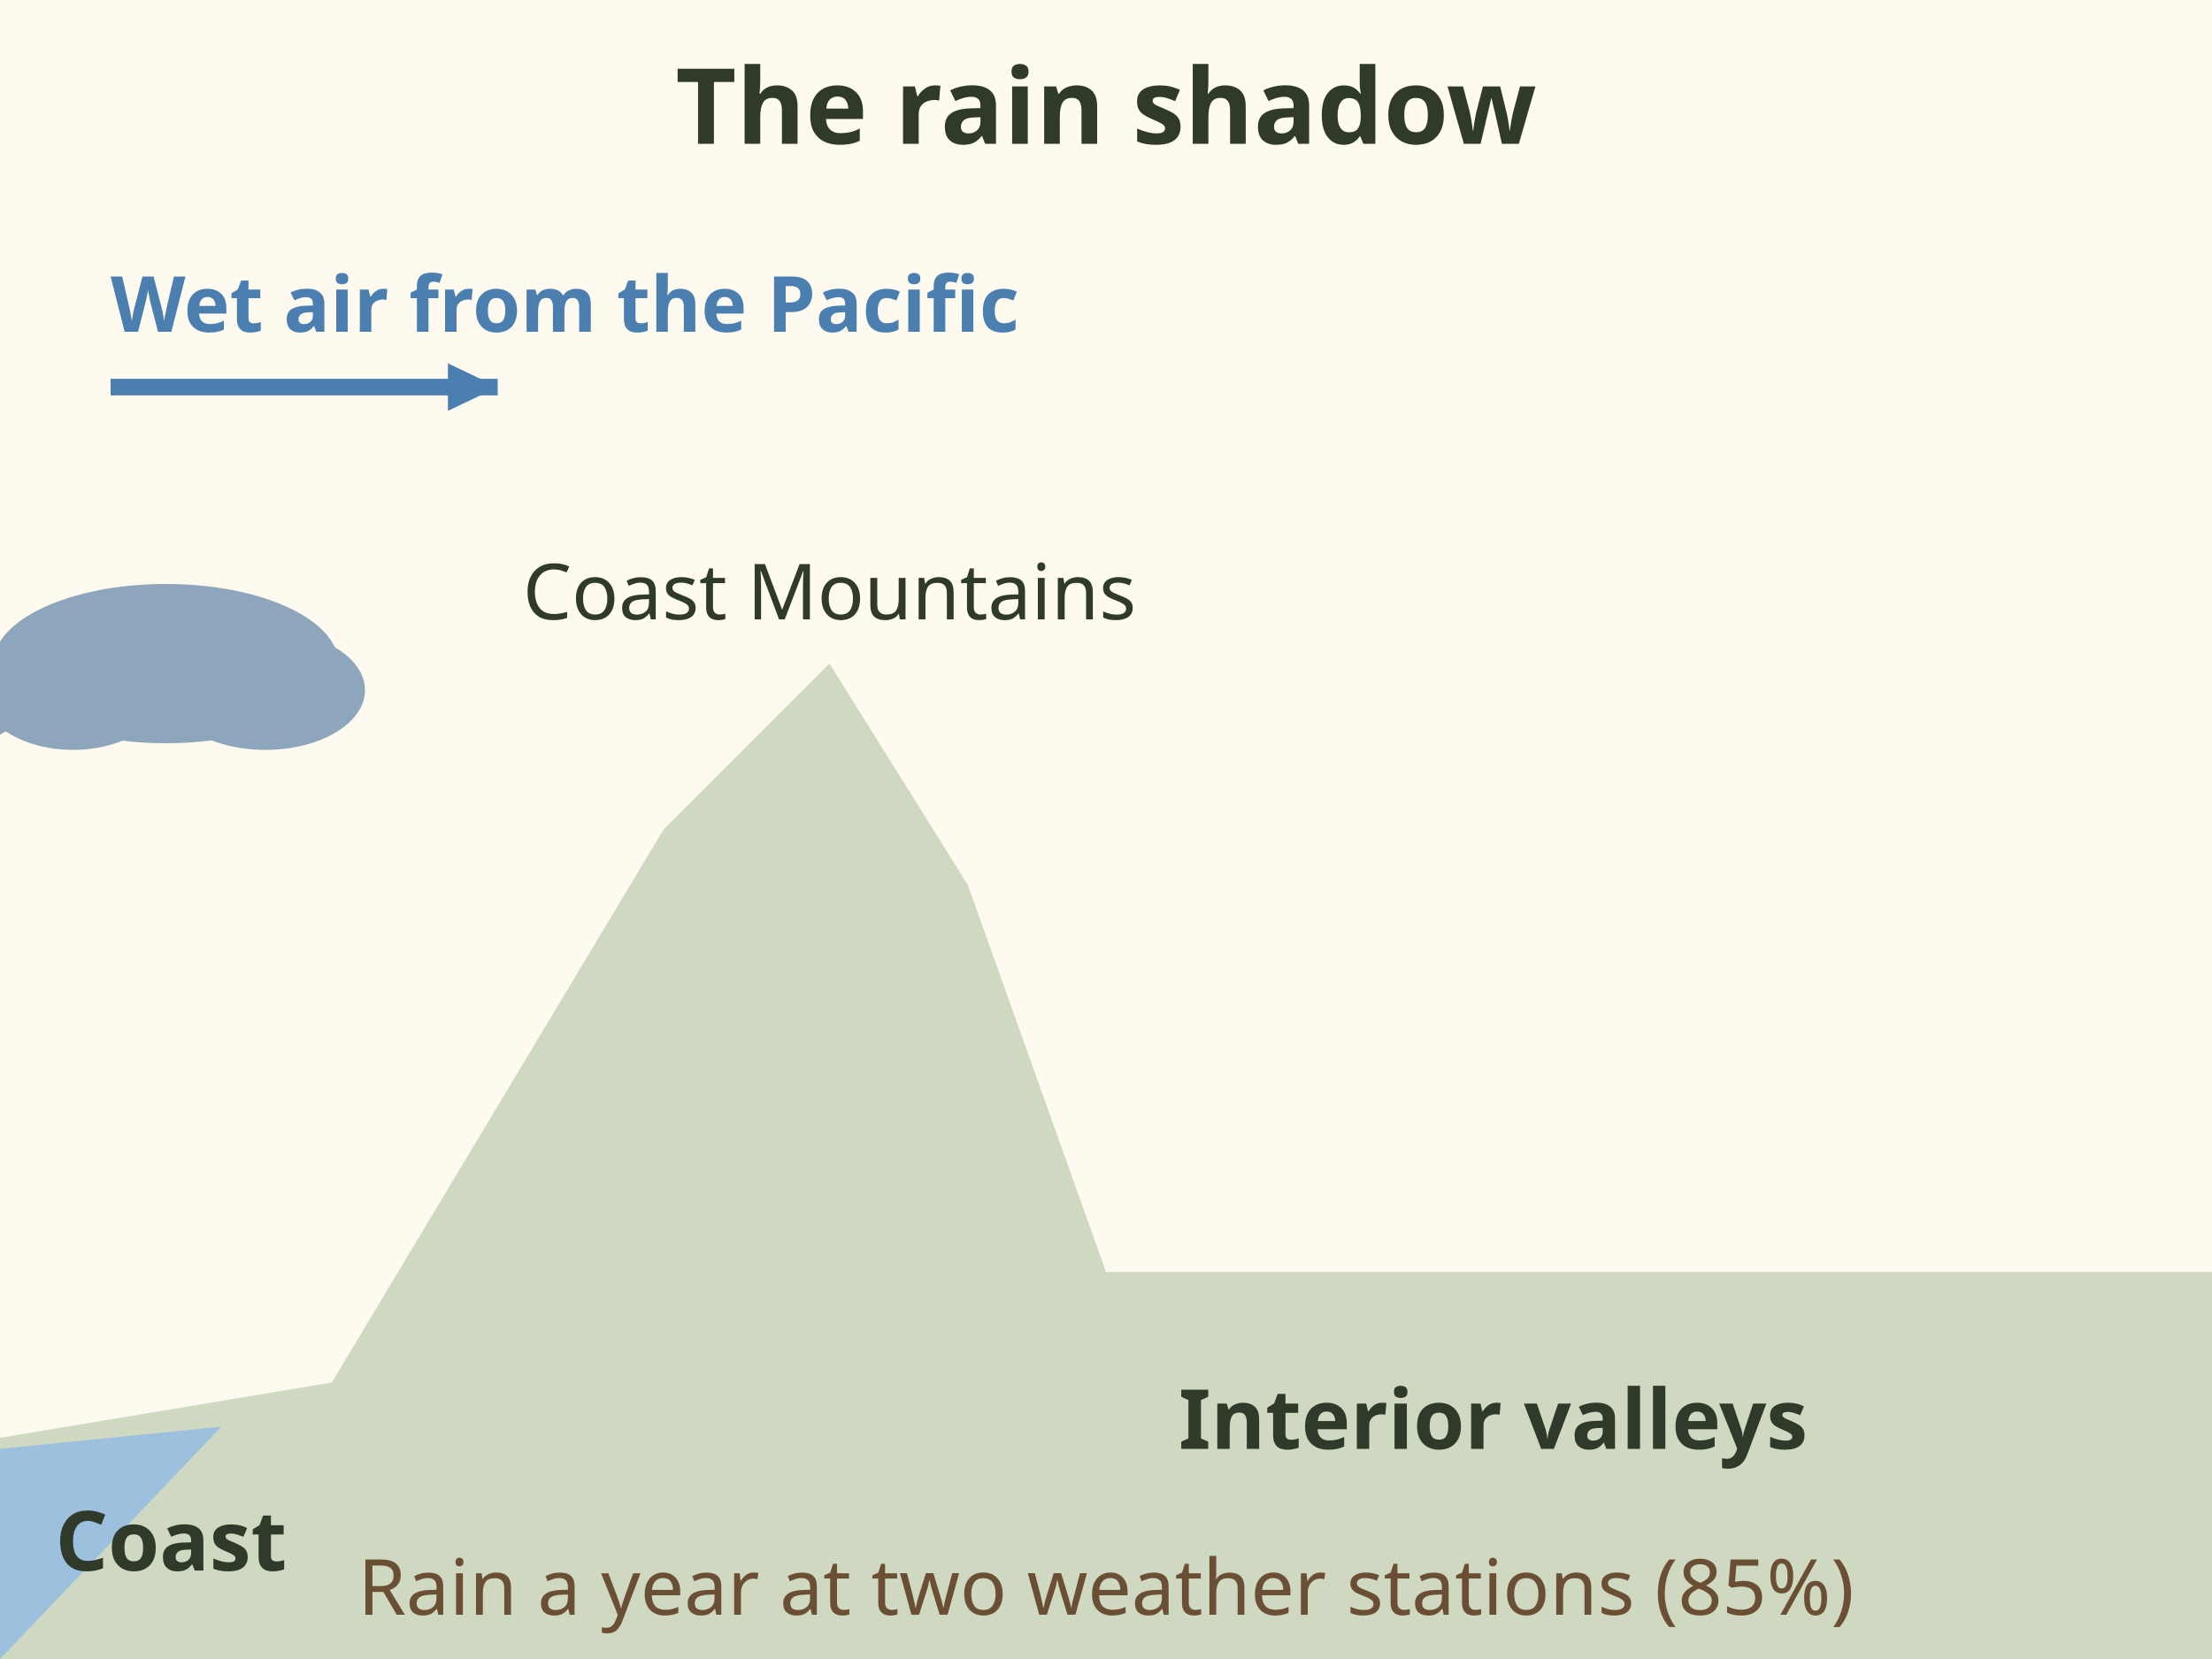
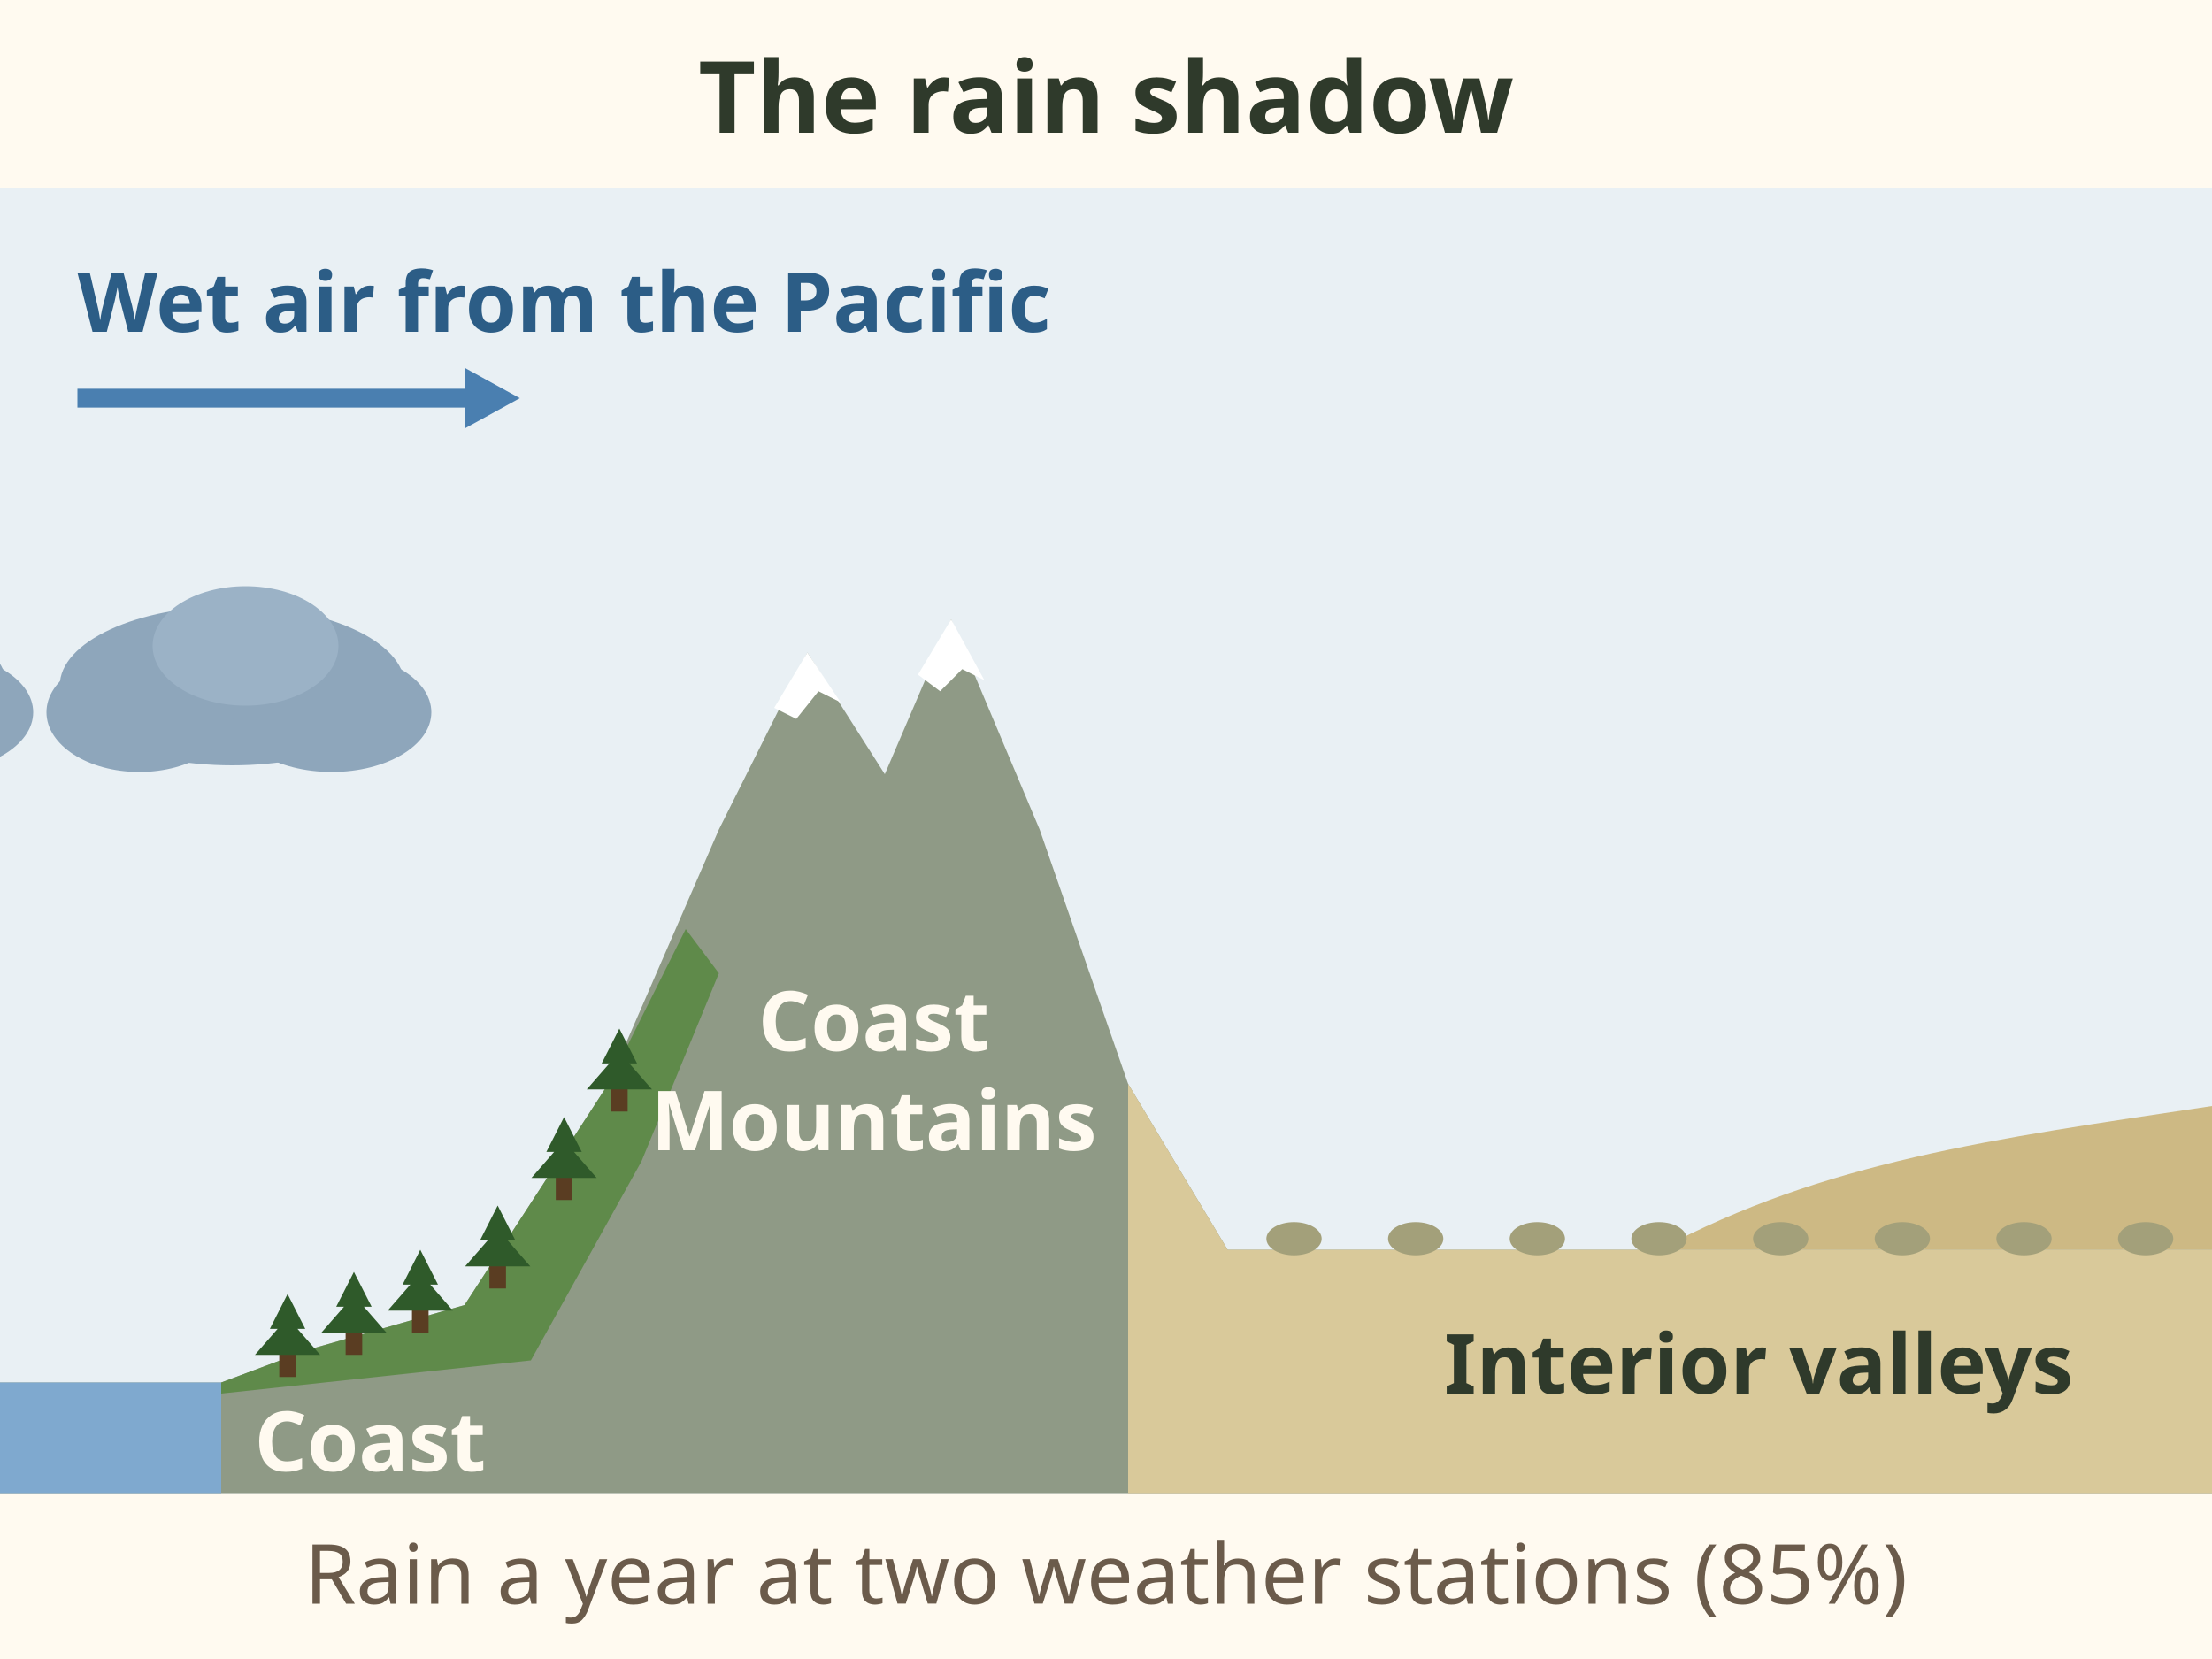
- <svg xmlns="http://www.w3.org/2000/svg" viewBox="0 0 400 300" font-family="sans-serif" role="img" aria-label="Animation, side view west to east. Wet air from the Pacific blows inland. Clouds rise over the Coast Mountains and drop their rain on the coast side. Past the mountains the clouds thin out and the Interior valleys stay dry. Final label: a weather station near Mission gets about 2,140 mm of rain and snow a year; Kamloops gets about 242 mm.">
+ <svg xmlns="http://www.w3.org/2000/svg" viewBox="0 0 400 300" font-family="sans-serif" role="img" aria-label="Animation, side view west to east. Wet air from the Pacific blows inland. Clouds rise over the Coast Mountains and drop their rain on the green coast side. Past the mountains the clouds thin out and the dry Interior valleys stay dry. Final bars on one scale: a weather station near Mission gets about 2,140 mm of rain and snow a year; Kamloops gets about 242 mm (85%).">
  <rect width="400" height="300" fill="#fffaf0" />
-   <text x="200.0" y="26" font-size="19" fill="#2f3a2b" text-anchor="middle" font-weight="bold">The rain shadow</text>
-   <path d="M0 260 L60 250 L120 150 L150 120 L175 160 L200 230 L400 230 L400 300 L0 300 Z" fill="#cfd8c0" />
-   <path d="M0 300 L0 262 L40 258" fill="#9cc0de" />
-   <text x="10" y="284" font-size="15" fill="#2f3a2b" text-anchor="start" font-weight="bold">Coast</text>
-   <text x="270" y="262" font-size="15" fill="#2f3a2b" text-anchor="middle" font-weight="bold">Interior valleys</text>
-   <text x="150" y="112" font-size="14" fill="#2f3a2b" text-anchor="middle">Coast Mountains</text>
+   <text x="200" y="24" font-size="18" font-weight="bold" fill="#2f3a2b" text-anchor="middle">The rain shadow</text>
+   <rect x="0" y="34" width="400" height="236" fill="#e9f0f4" />
+   <path d="M0 250 L40 250 L56 244 L84 236 L110 196 L130 150 L146 118 L160 140 L172 112 L188 150 L204 196 L222 226 L400 226 L400 270 L0 270z" fill="#8f9a86" />
+   <path d="M0 250 L40 250 L40 270 L0 270z" fill="#7fa9cf" />
+   <path d="M40 250 L56 244 L84 236 L110 196 L124 168 L130 176 L116 210 L96 246 L40 252z" fill="#5f8a4a" />
+   <rect x="50.5" y="244.0" width="3" height="5" fill="#5a3d22" />
+   <path d="M52.0 234.0 L55.2 240.3 L53.8 240.3 L57.9 245.0 L46.1 245.0 L50.2 240.3 L48.8 240.3z" fill="#2f5a2a" />
+   <rect x="62.5" y="240.0" width="3" height="5" fill="#5a3d22" />
+   <path d="M64.0 230.0 L67.2 236.3 L65.8 236.3 L69.9 241.0 L58.1 241.0 L62.2 236.3 L60.8 236.3z" fill="#2f5a2a" />
+   <rect x="74.5" y="236.0" width="3" height="5" fill="#5a3d22" />
+   <path d="M76.0 226.0 L79.2 232.3 L77.8 232.3 L81.9 237.0 L70.1 237.0 L74.2 232.3 L72.8 232.3z" fill="#2f5a2a" />
+   <rect x="88.5" y="228.0" width="3" height="5" fill="#5a3d22" />
+   <path d="M90.0 218.0 L93.2 224.3 L91.8 224.3 L95.9 229.0 L84.1 229.0 L88.2 224.3 L86.8 224.3z" fill="#2f5a2a" />
+   <rect x="100.5" y="212.0" width="3" height="5" fill="#5a3d22" />
+   <path d="M102.0 202.0 L105.2 208.3 L103.8 208.3 L107.9 213.0 L96.1 213.0 L100.2 208.3 L98.8 208.3z" fill="#2f5a2a" />
+   <rect x="110.5" y="196.0" width="3" height="5" fill="#5a3d22" />
+   <path d="M112.0 186.0 L115.2 192.3 L113.8 192.3 L117.9 197.0 L106.1 197.0 L110.2 192.3 L108.8 192.3z" fill="#2f5a2a" />
+   <path d="M140 128 L146 118 L152 127 L148 125 L144 130z M166 122 L172 112 L178 123 L174 121 L170 125z" fill="#fff" />
+   <path d="M204 196 L222 226 L400 226 L400 270 L204 270z" fill="#d9c99a" />
+   <path d="M300 226 C330 210 360 206 400 200 L400 226z" fill="#cdb984" />
+   <ellipse cx="234" cy="224" rx="5" ry="3" fill="#a3a07a" />
+   <ellipse cx="256" cy="224" rx="5" ry="3" fill="#a3a07a" />
+   <ellipse cx="278" cy="224" rx="5" ry="3" fill="#a3a07a" />
+   <ellipse cx="300" cy="224" rx="5" ry="3" fill="#a3a07a" />
+   <ellipse cx="322" cy="224" rx="5" ry="3" fill="#a3a07a" />
+   <ellipse cx="344" cy="224" rx="5" ry="3" fill="#a3a07a" />
+   <ellipse cx="366" cy="224" rx="5" ry="3" fill="#a3a07a" />
+   <ellipse cx="388" cy="224" rx="5" ry="3" fill="#a3a07a" />
+   <text x="46" y="266" font-size="15" font-weight="bold" fill="#fffaf0">Coast</text>
+   <text x="158" y="190" font-size="15" font-weight="bold" fill="#fffaf0" text-anchor="middle">Coast</text>
+   <text x="158" y="208" font-size="15" font-weight="bold" fill="#fffaf0" text-anchor="middle">Mountains</text>
+   <text x="318" y="252" font-size="15" font-weight="bold" fill="#2f3a2b" text-anchor="middle">Interior valleys</text>
+   <path d="M14 72 H86" stroke="#4a7fb0" stroke-width="3.4" />
+   <path d="M94.0 72.0 L84.0 66.5 L84.0 77.5z" fill="#4a7fb0" />
+   <text x="14" y="60" font-size="15" font-weight="bold" fill="#2c5d86">Wet air from the Pacific</text>
  <g opacity="0">
-     <line x1="40" y1="160" x2="32" y2="200" stroke="#4a7fb0" stroke-width="2" />
-     <line x1="50" y1="170" x2="42" y2="210" stroke="#4a7fb0" stroke-width="2" />
+     <line x1="44" y1="150" x2="38" y2="180" stroke="#4a7fb0" stroke-width="2" />
+     <line x1="54" y1="164" x2="48" y2="194" stroke="#4a7fb0" stroke-width="2" />
+     <line x1="48" y1="184" x2="42" y2="214" stroke="#4a7fb0" stroke-width="2" />
    <animate attributeName="opacity" values="0;1;1;0.3" keyTimes="0;0.2;0.7;1" dur="6s" begin="0.8s" fill="freeze" />
  </g>
  <g opacity="0">
-     <line x1="70" y1="160" x2="62" y2="200" stroke="#4a7fb0" stroke-width="2" />
-     <line x1="80" y1="170" x2="72" y2="210" stroke="#4a7fb0" stroke-width="2" />
+     <line x1="64" y1="150" x2="58" y2="180" stroke="#4a7fb0" stroke-width="2" />
+     <line x1="74" y1="164" x2="68" y2="194" stroke="#4a7fb0" stroke-width="2" />
+     <line x1="68" y1="184" x2="62" y2="214" stroke="#4a7fb0" stroke-width="2" />
    <animate attributeName="opacity" values="0;1;1;0.3" keyTimes="0;0.2;0.7;1" dur="6s" begin="0.8s" fill="freeze" />
  </g>
  <g opacity="0">
-     <line x1="100" y1="160" x2="92" y2="200" stroke="#4a7fb0" stroke-width="2" />
-     <line x1="110" y1="170" x2="102" y2="210" stroke="#4a7fb0" stroke-width="2" />
+     <line x1="84" y1="150" x2="78" y2="180" stroke="#4a7fb0" stroke-width="2" />
+     <line x1="94" y1="164" x2="88" y2="194" stroke="#4a7fb0" stroke-width="2" />
+     <line x1="88" y1="184" x2="82" y2="214" stroke="#4a7fb0" stroke-width="2" />
+     <animate attributeName="opacity" values="0;1;1;0.3" keyTimes="0;0.2;0.7;1" dur="6s" begin="0.8s" fill="freeze" />
+   </g>
+   <g opacity="0">
+     <line x1="104" y1="150" x2="98" y2="180" stroke="#4a7fb0" stroke-width="2" />
+     <line x1="114" y1="164" x2="108" y2="194" stroke="#4a7fb0" stroke-width="2" />
+     <line x1="108" y1="184" x2="102" y2="214" stroke="#4a7fb0" stroke-width="2" />
    <animate attributeName="opacity" values="0;1;1;0.3" keyTimes="0;0.2;0.7;1" dur="6s" begin="0.8s" fill="freeze" />
  </g>
  <g>
-     <g transform="translate(30 120) scale(1.2)">
+     <g transform="translate(42 124) scale(1.2)">
      <ellipse cx="0" cy="0" rx="26" ry="12" fill="#8ea6bb" />
      <ellipse cx="-14" cy="4" rx="14" ry="9" fill="#8ea6bb" />
      <ellipse cx="15" cy="4" rx="15" ry="9" fill="#8ea6bb" />
+       <ellipse cx="2" cy="-6" rx="14" ry="9" fill="#9bb2c6" />
    </g>
-     <animateTransform attributeName="transform" type="translate" values="0 0;150 -20;330 -30" keyTimes="0;0.45;1" dur="6s" begin="0s" fill="freeze" />
+     <animateTransform attributeName="transform" type="translate" values="0 0;140 -30;318 -40" keyTimes="0;0.45;1" dur="6s" begin="0s" fill="freeze" />
    <animate attributeName="opacity" values="1;1;0.35" keyTimes="0;0.45;1" dur="6s" begin="0s" fill="freeze" />
  </g>
  <g>
-     <g transform="translate(-30 120) scale(1.2)">
+     <g transform="translate(-30 124) scale(1.2)">
      <ellipse cx="0" cy="0" rx="26" ry="12" fill="#8ea6bb" />
      <ellipse cx="-14" cy="4" rx="14" ry="9" fill="#8ea6bb" />
      <ellipse cx="15" cy="4" rx="15" ry="9" fill="#8ea6bb" />
+       <ellipse cx="2" cy="-6" rx="14" ry="9" fill="#9bb2c6" />
    </g>
-     <animateTransform attributeName="transform" type="translate" values="0 0;150 -20;330 -30" keyTimes="0;0.45;1" dur="6s" begin="0.7s" fill="freeze" />
+     <animateTransform attributeName="transform" type="translate" values="0 0;140 -30;318 -40" keyTimes="0;0.45;1" dur="6s" begin="0.7s" fill="freeze" />
    <animate attributeName="opacity" values="1;1;0.35" keyTimes="0;0.45;1" dur="6s" begin="0.7s" fill="freeze" />
  </g>
-   <line x1="20" y1="70" x2="90" y2="70" stroke="#4a7fb0" stroke-width="3" />
-   <polygon points="90.0,70.0 81.0,74.3 81.0,65.7" fill="#4a7fb0" />
-   <text x="20" y="60" font-size="14" fill="#4a7fb0" text-anchor="start" font-weight="bold">Wet air from the Pacific</text>
  <g opacity="0">
-     <rect x="206" y="150" width="186" height="56" rx="8" fill="#2f3a2b" />
-     <text x="299" y="172" font-size="14" fill="#ffffff" text-anchor="middle" font-weight="bold">Mission area: 2,140 mm</text>
-     <text x="299" y="194" font-size="14" fill="#ffffff" text-anchor="middle" font-weight="bold">Kamloops: 242 mm</text>
+     <rect x="58" y="136.0" width="22" height="110.0" fill="#4a7fb0" stroke="#2c5d86" stroke-width="1.2" />
+     <rect x="304" y="213.6" width="22" height="12.4" fill="#4a7fb0" stroke="#2c5d86" stroke-width="1.2" />
+     <rect x="86.0" y="96.0" width="193.1" height="27.0" rx="5" fill="#2f3a2b" stroke="#2f3a2b" stroke-width="1.2" />
+     <text x="182.559" y="115" font-size="15" font-weight="bold" fill="#fffaf0" text-anchor="middle">Mission area: 2,140 mm</text>
+     <rect x="236.4" y="170.0" width="157.2" height="27.0" rx="5" fill="#2f3a2b" stroke="#2f3a2b" stroke-width="1.2" />
+     <text x="315" y="189" font-size="15" font-weight="bold" fill="#fffaf0" text-anchor="middle">Kamloops: 242 mm</text>
+     <line x1="80" y1="136" x2="86" y2="108" stroke="#2f3a2b" stroke-width="1.4" />
+     <line x1="315" y1="212" x2="315" y2="197" stroke="#2f3a2b" stroke-width="1.4" />
    <animate attributeName="opacity" values="0;1" begin="6s" dur="0.6s" fill="freeze" />
  </g>
-   <text x="200" y="292" font-size="14" fill="#6b4f35" text-anchor="middle">Rain a year at two weather stations (85%)</text>
+   <text x="200" y="290" font-size="15" fill="#6b5b4b" text-anchor="middle">Rain a year at two weather stations (85%)</text>
</svg>
